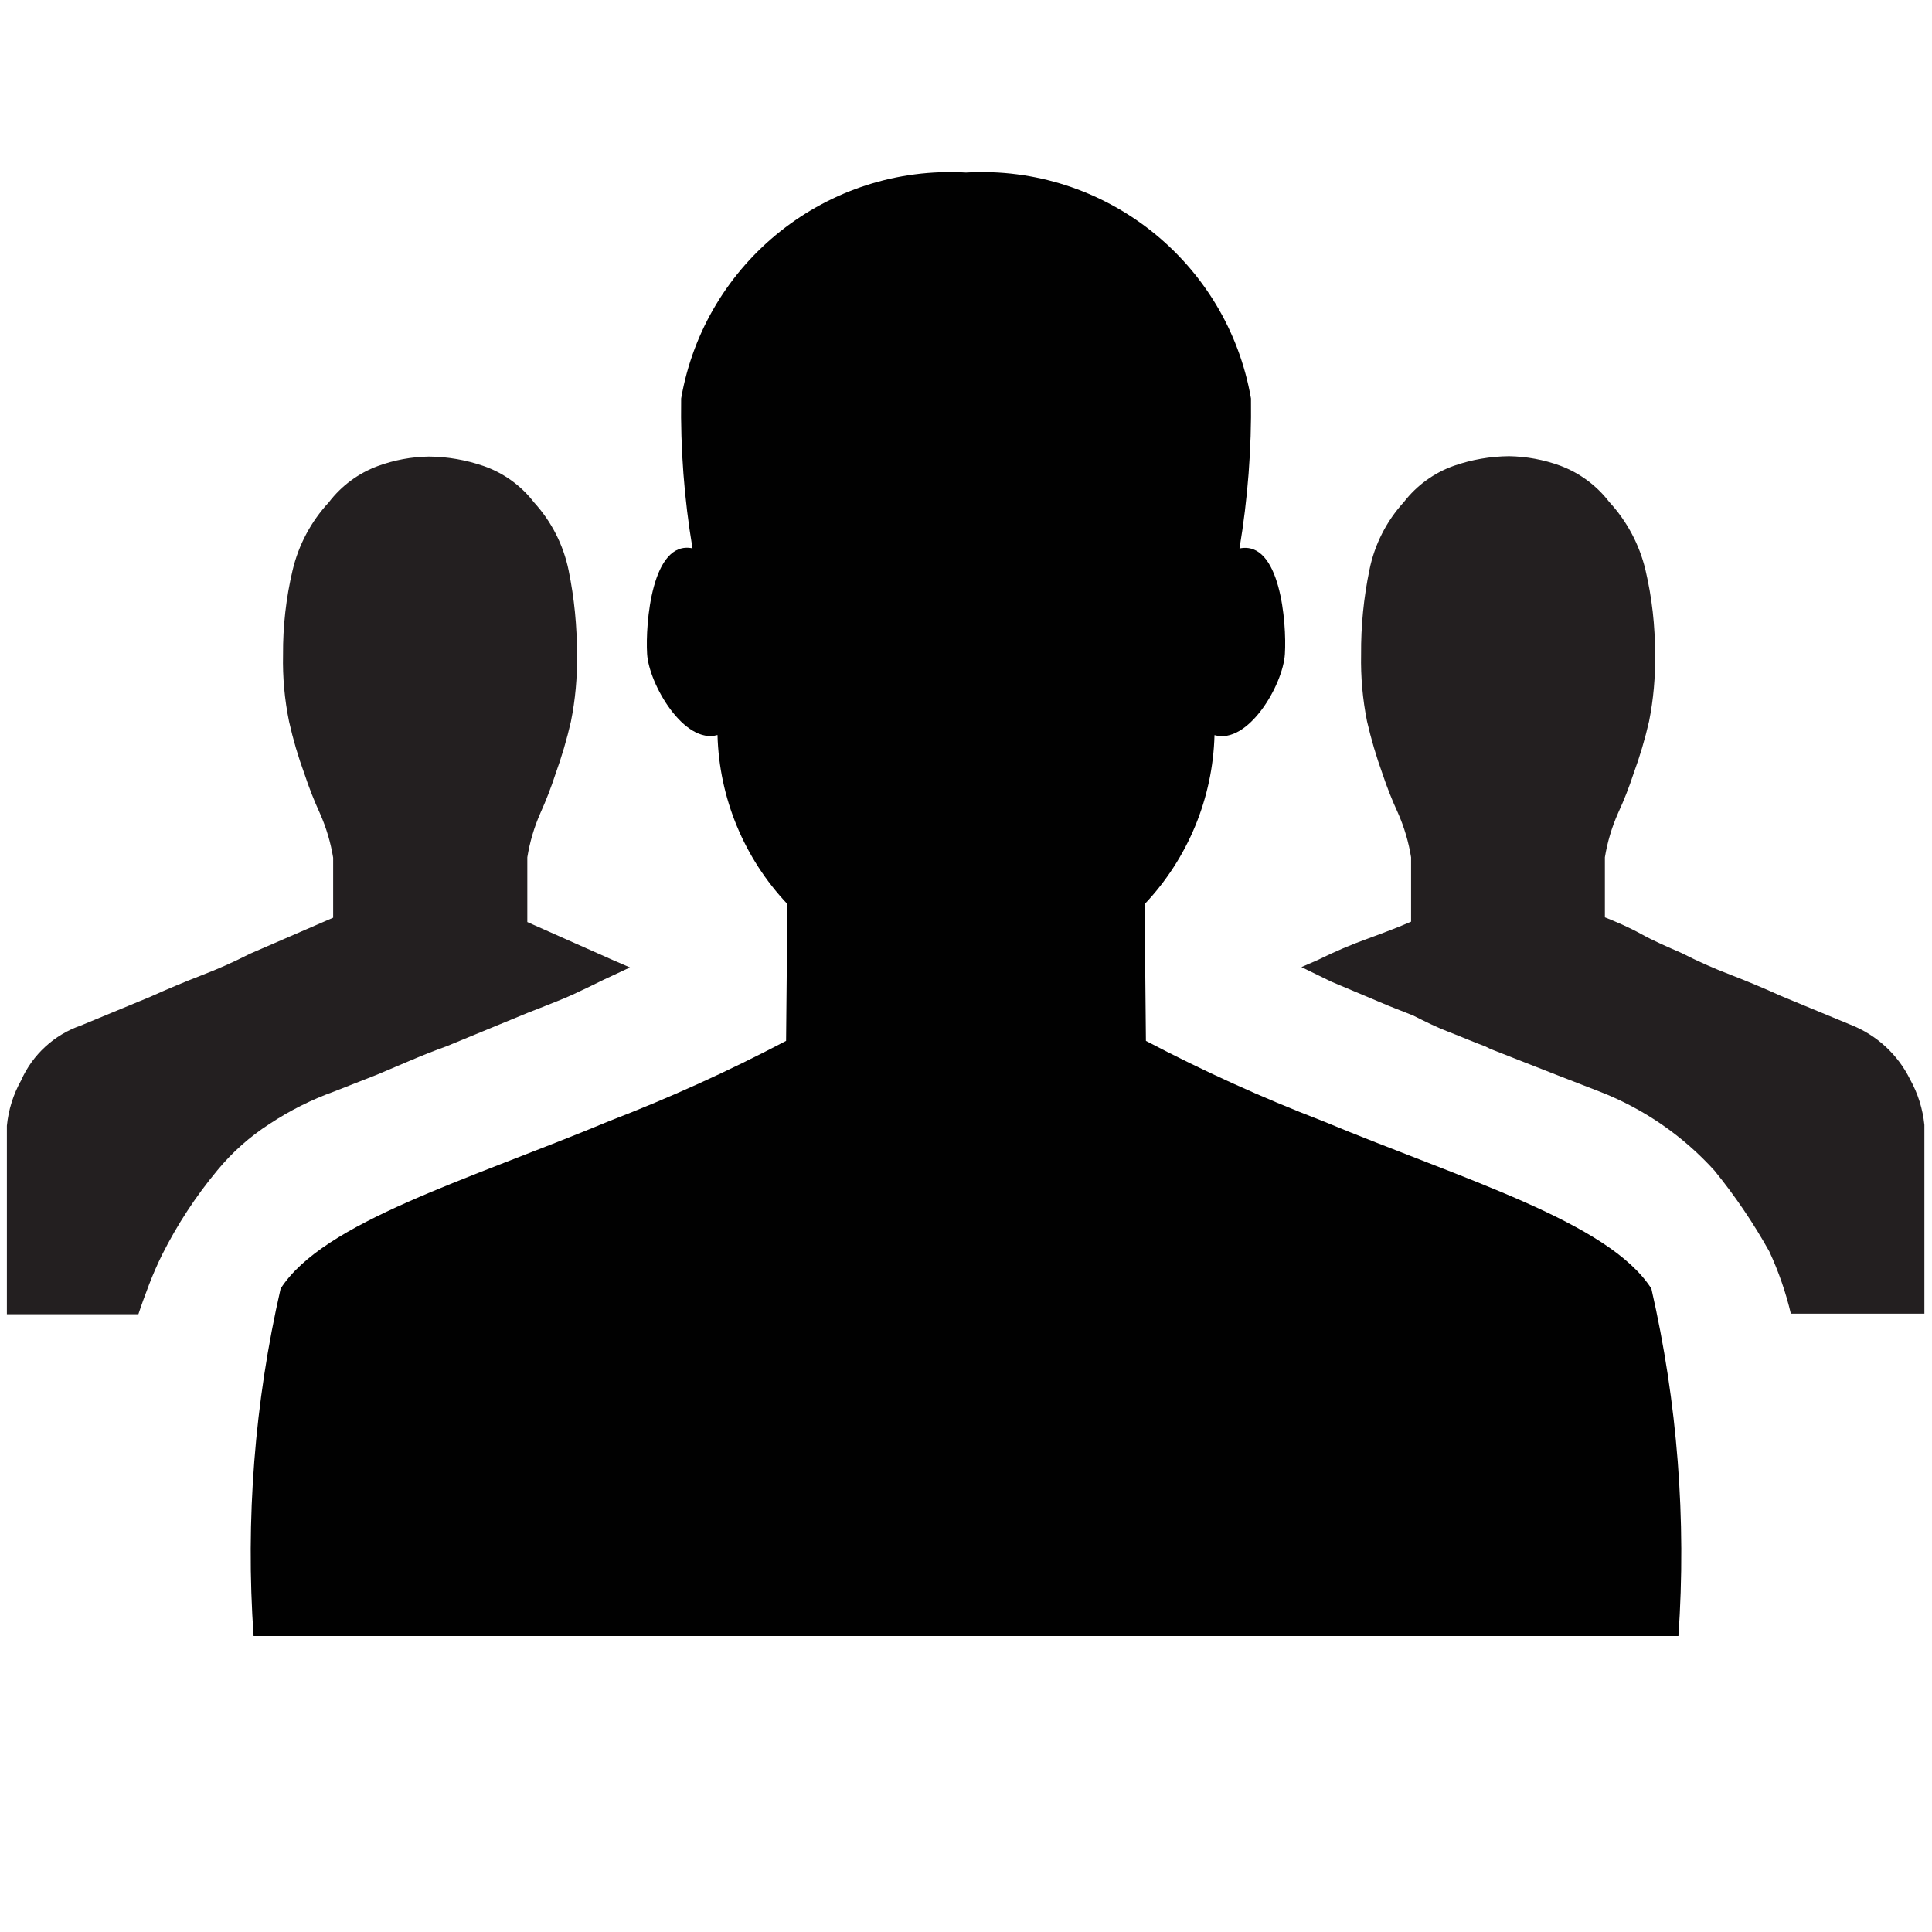
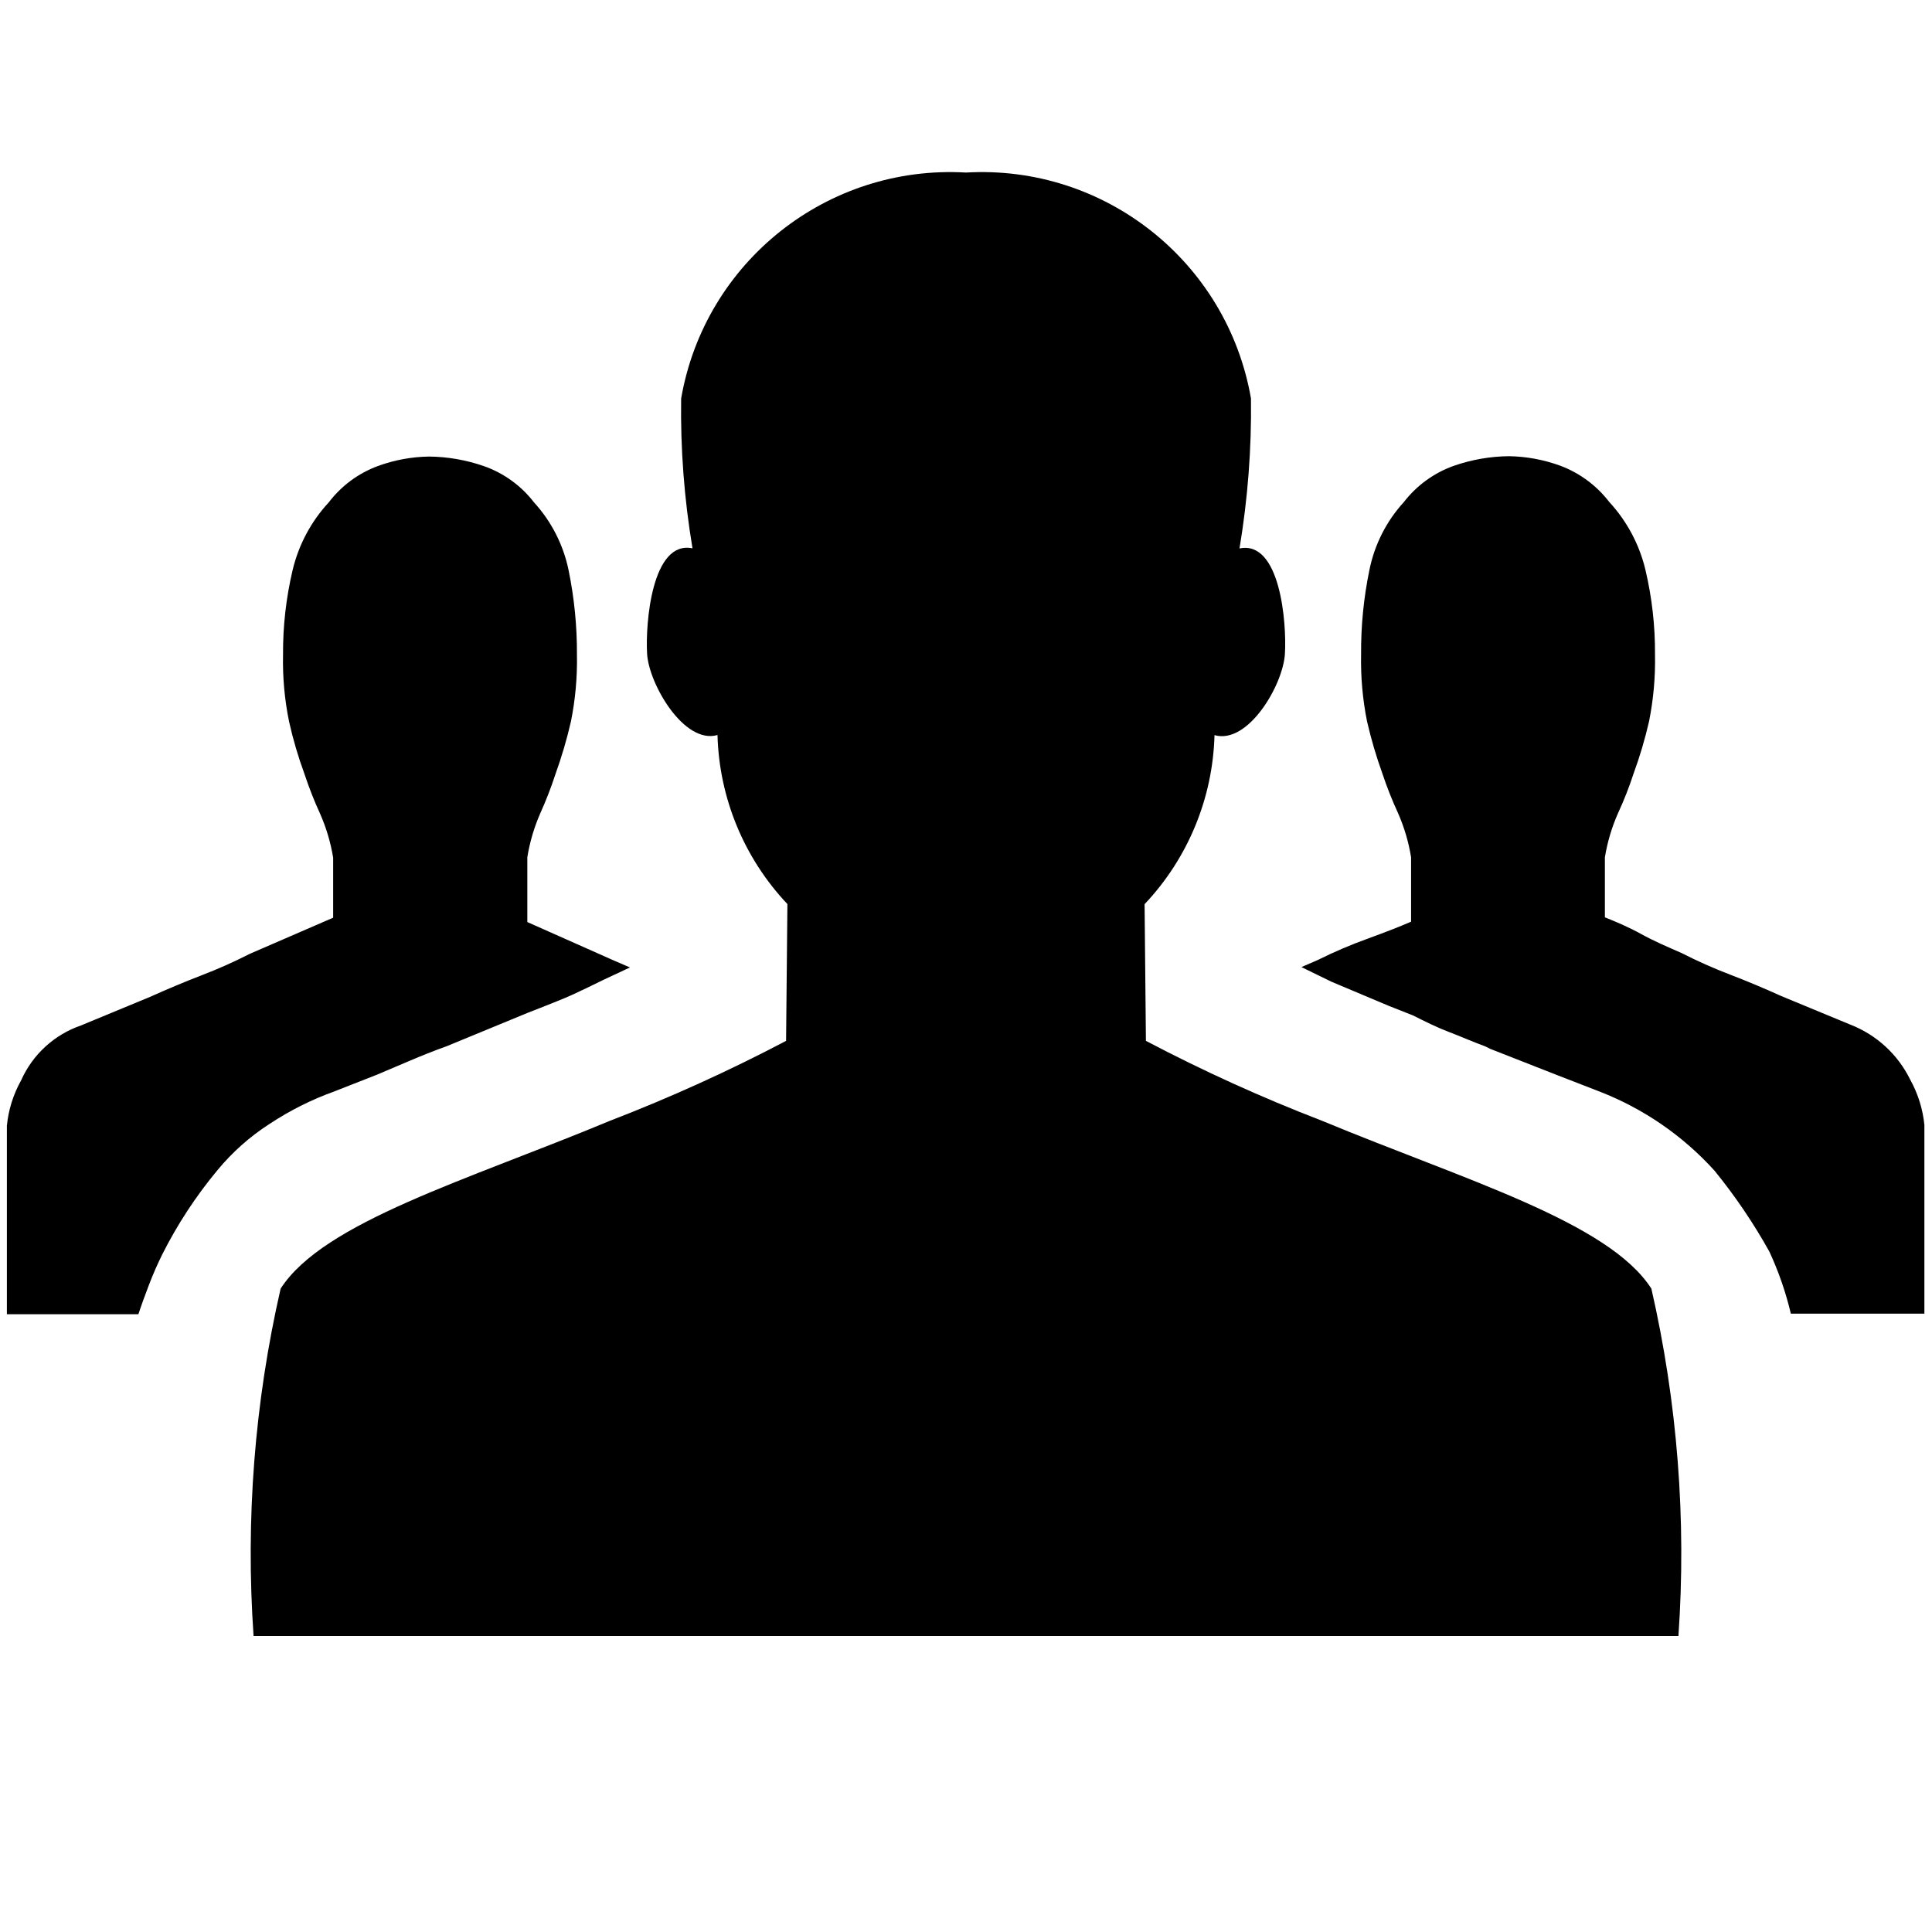
<svg xmlns="http://www.w3.org/2000/svg" viewBox="0 0 16 16">
  <g id="Layer_1" data-name="Layer 1">
-     <path d="M5.217,8.012l-.139-.06-.711-.316V7.1a1.5,1.5,0,0,1,.108-.366A3.165,3.165,0,0,0,4.6,6.411a3.763,3.763,0,0,0,.128-.435,2.551,2.551,0,0,0,.05-.553,3.4,3.4,0,0,0-.069-.7,1.188,1.188,0,0,0-.287-.563.9.9,0,0,0-.415-.3,1.428,1.428,0,0,0-.454-.079,1.287,1.287,0,0,0-.425.079.905.905,0,0,0-.405.3,1.251,1.251,0,0,0-.3.563,2.966,2.966,0,0,0-.079.7,2.49,2.49,0,0,0,.05.553,3.405,3.405,0,0,0,.128.435,3.169,3.169,0,0,0,.128.326,1.5,1.5,0,0,1,.109.366V7.6l-.692.3a4.071,4.071,0,0,1-.4.178q-.207.08-.425.178l-.573.237a.842.842,0,0,0-.494.454.961.961,0,0,0-.118.376v1.561H1.146c.026-.079.056-.161.089-.247s.069-.168.108-.247A3.674,3.674,0,0,1,1.8,9.692a1.873,1.873,0,0,1,.435-.386,2.508,2.508,0,0,1,.533-.267L3.122,8.9,3.4,8.782c.092-.039.191-.079.3-.118l.672-.277.1-.039c.1-.04.194-.076.266-.109s.162-.076.267-.128Zm5.809.118.475.2.2.079c.106.053.2.1.3.138s.191.079.3.119l.04.02.553.217.356.138a2.509,2.509,0,0,1,.948.653,4.628,4.628,0,0,1,.455.671,2.706,2.706,0,0,1,.178.514h1.106V9.316a.977.977,0,0,0-.118-.376.926.926,0,0,0-.494-.454l-.573-.237c-.146-.066-.287-.125-.425-.178a4.071,4.071,0,0,1-.4-.178c-.119-.052-.231-.1-.336-.158s-.205-.1-.3-.138V7.1a1.5,1.5,0,0,1,.109-.366,2.956,2.956,0,0,0,.128-.326,3.582,3.582,0,0,0,.129-.435,2.559,2.559,0,0,0,.049-.553,2.966,2.966,0,0,0-.079-.7,1.259,1.259,0,0,0-.3-.563.916.916,0,0,0-.405-.3,1.3,1.3,0,0,0-.425-.079,1.43,1.43,0,0,0-.455.079.905.905,0,0,0-.415.3,1.177,1.177,0,0,0-.286.563,3.33,3.33,0,0,0-.069.7,2.559,2.559,0,0,0,.049.553,3.763,3.763,0,0,0,.128.435,3.165,3.165,0,0,0,.129.326,1.5,1.5,0,0,1,.108.366v.533c-.092.04-.21.086-.355.139a3.891,3.891,0,0,0-.415.177l-.138.06Z" fill="#231f20" />
+     <path d="M5.217,8.012l-.139-.06-.711-.316V7.1a1.5,1.5,0,0,1,.108-.366A3.165,3.165,0,0,0,4.6,6.411a3.763,3.763,0,0,0,.128-.435,2.551,2.551,0,0,0,.05-.553,3.4,3.4,0,0,0-.069-.7,1.188,1.188,0,0,0-.287-.563.9.9,0,0,0-.415-.3,1.428,1.428,0,0,0-.454-.079,1.287,1.287,0,0,0-.425.079.905.905,0,0,0-.405.3,1.251,1.251,0,0,0-.3.563,2.966,2.966,0,0,0-.079.7,2.49,2.49,0,0,0,.05.553,3.405,3.405,0,0,0,.128.435,3.169,3.169,0,0,0,.128.326,1.5,1.5,0,0,1,.109.366V7.6l-.692.3a4.071,4.071,0,0,1-.4.178q-.207.08-.425.178l-.573.237a.842.842,0,0,0-.494.454.961.961,0,0,0-.118.376v1.561H1.146c.026-.079.056-.161.089-.247s.069-.168.108-.247A3.674,3.674,0,0,1,1.8,9.692a1.873,1.873,0,0,1,.435-.386,2.508,2.508,0,0,1,.533-.267L3.122,8.9,3.4,8.782c.092-.039.191-.079.3-.118l.672-.277.1-.039c.1-.04.194-.076.266-.109s.162-.076.267-.128Zm5.809.118.475.2.2.079c.106.053.2.1.3.138s.191.079.3.119l.04.02.553.217.356.138a2.509,2.509,0,0,1,.948.653,4.628,4.628,0,0,1,.455.671,2.706,2.706,0,0,1,.178.514h1.106V9.316a.977.977,0,0,0-.118-.376.926.926,0,0,0-.494-.454l-.573-.237c-.146-.066-.287-.125-.425-.178a4.071,4.071,0,0,1-.4-.178c-.119-.052-.231-.1-.336-.158s-.205-.1-.3-.138V7.1a1.5,1.5,0,0,1,.109-.366,2.956,2.956,0,0,0,.128-.326,3.582,3.582,0,0,0,.129-.435,2.559,2.559,0,0,0,.049-.553,2.966,2.966,0,0,0-.079-.7,1.259,1.259,0,0,0-.3-.563.916.916,0,0,0-.405-.3,1.3,1.3,0,0,0-.425-.079,1.43,1.43,0,0,0-.455.079.905.905,0,0,0-.415.3,1.177,1.177,0,0,0-.286.563,3.33,3.33,0,0,0-.069.7,2.559,2.559,0,0,0,.049.553,3.763,3.763,0,0,0,.128.435,3.165,3.165,0,0,0,.129.326,1.5,1.5,0,0,1,.108.366v.533c-.092.04-.21.086-.355.139a3.891,3.891,0,0,0-.415.177l-.138.06Z" />
    <g id="New_Symbol_37-2" data-name="New Symbol 37">
-       <path d="M13.676,10.672c-.355-.553-1.547-.9-2.727-1.39A13.759,13.759,0,0,1,9.49,8.62L9.479,7.488a2.119,2.119,0,0,0,.579-1.4c.277.08.567-.413.583-.672s-.039-.944-.376-.874A6.988,6.988,0,0,0,10.36,3.3,2.262,2.262,0,0,0,8,1.429,2.261,2.261,0,0,0,5.641,3.3a6.871,6.871,0,0,0,.094,1.241c-.337-.07-.391.624-.376.874s.306.752.583.672a2.119,2.119,0,0,0,.579,1.4L6.51,8.62a13.759,13.759,0,0,1-1.459.662c-1.181.492-2.372.837-2.727,1.39A9.831,9.831,0,0,0,2.1,13.549H13.9A9.831,9.831,0,0,0,13.676,10.672Z" fill="#010101" />
+       <path d="M13.676,10.672c-.355-.553-1.547-.9-2.727-1.39A13.759,13.759,0,0,1,9.49,8.62L9.479,7.488a2.119,2.119,0,0,0,.579-1.4c.277.08.567-.413.583-.672s-.039-.944-.376-.874A6.988,6.988,0,0,0,10.36,3.3,2.262,2.262,0,0,0,8,1.429,2.261,2.261,0,0,0,5.641,3.3a6.871,6.871,0,0,0,.094,1.241c-.337-.07-.391.624-.376.874s.306.752.583.672a2.119,2.119,0,0,0,.579,1.4L6.51,8.62a13.759,13.759,0,0,1-1.459.662c-1.181.492-2.372.837-2.727,1.39A9.831,9.831,0,0,0,2.1,13.549H13.9A9.831,9.831,0,0,0,13.676,10.672Z" />
    </g>
  </g>
</svg>
